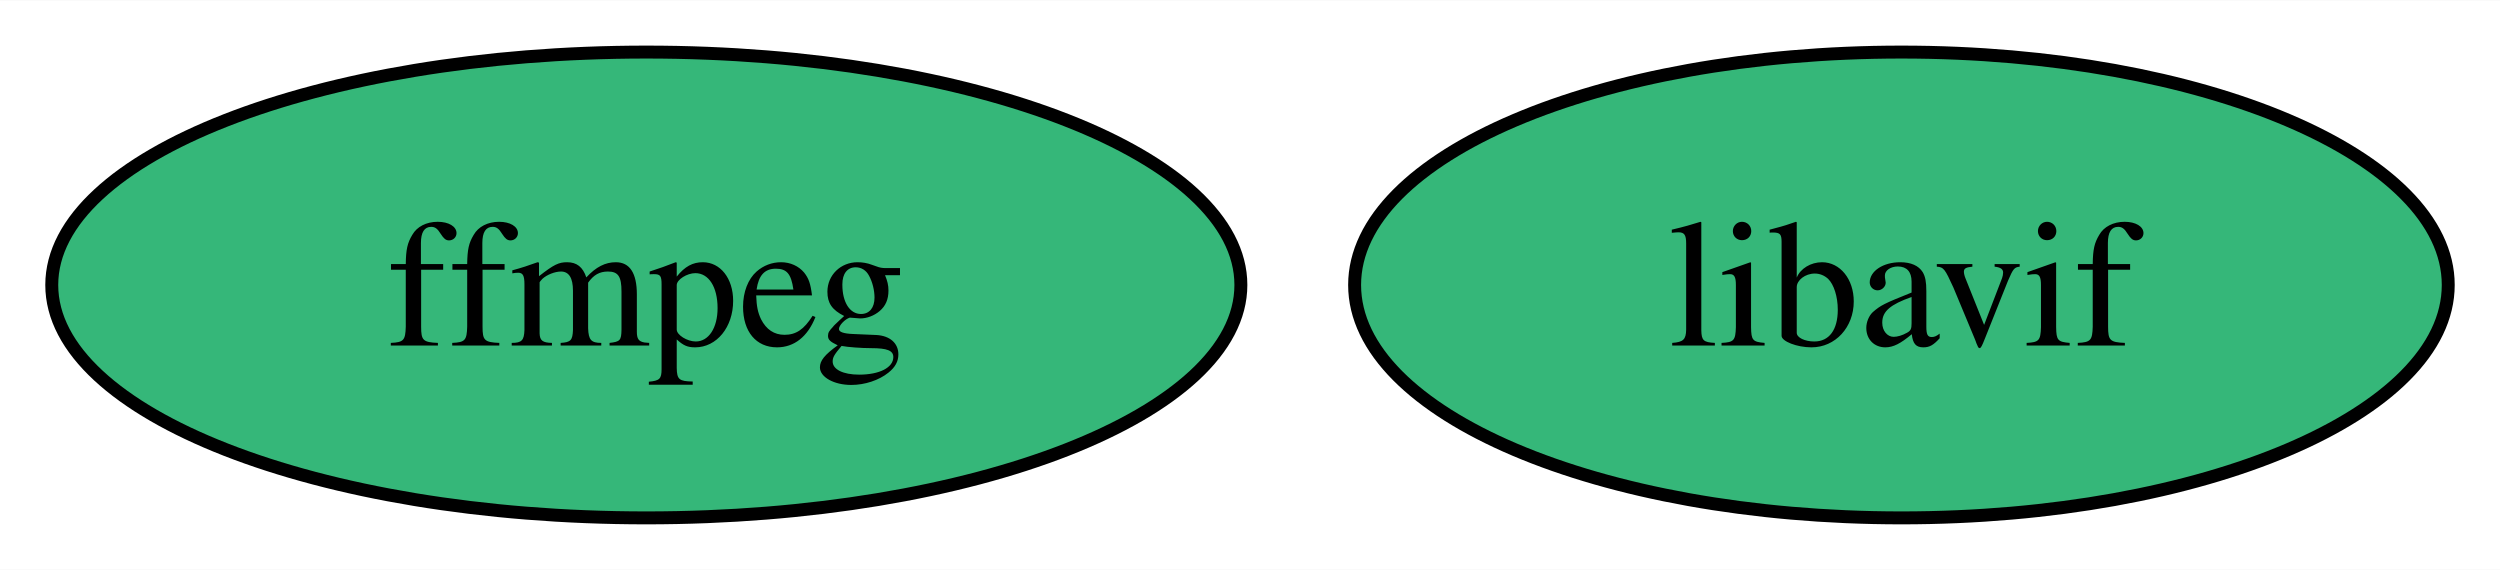
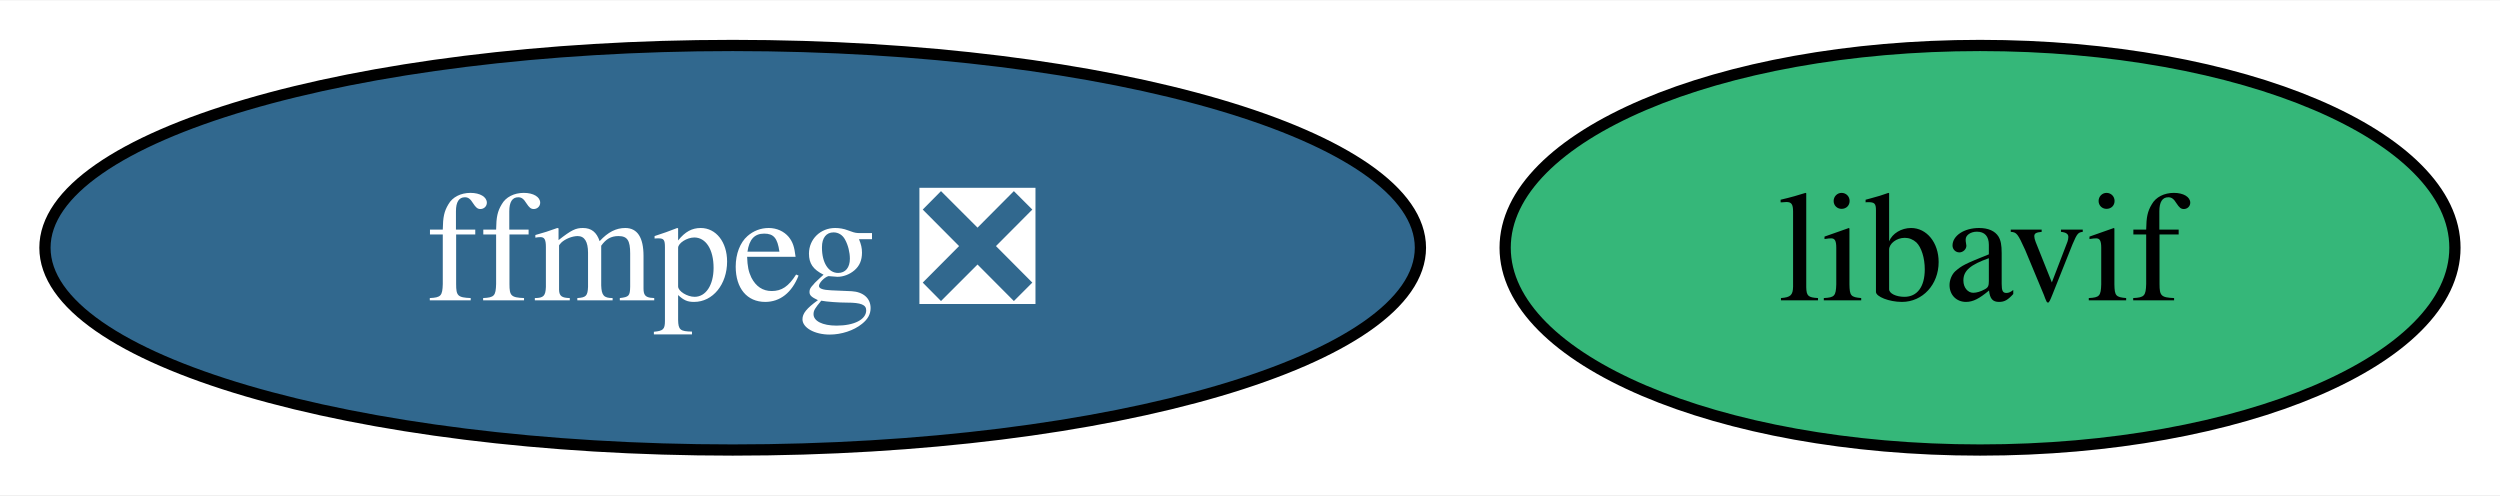
- <svg xmlns="http://www.w3.org/2000/svg" xmlns:xlink="http://www.w3.org/1999/xlink" width="193pt" height="44pt" viewBox="0.00 0.00 193.21 44.00">
+ <svg xmlns="http://www.w3.org/2000/svg" xmlns:xlink="http://www.w3.org/1999/xlink" width="222pt" height="44pt" viewBox="0.00 0.00 222.47 44.00">
  <g id="graph0" class="graph" transform="scale(1 1) rotate(0) translate(4 40)">
-     <polygon fill="white" stroke="none" points="-4,4 -4,-40 189.21,-40 189.21,4 -4,4" />
+     <polygon fill="white" stroke="none" points="-4,4 -4,-40 218.47,-40 218.47,4 -4,4" />
    <g id="node1" class="node">
      <g id="a_node1">
-         <a xlink:href="https://github.com/conda-forge/ffmpeg-feedstock" xlink:title="ffmpeg">
-           <ellipse fill="#35b779" stroke="black" cx="45.95" cy="-18" rx="45.95" ry="18" />
-           <text text-anchor="middle" x="45.95" y="-13.32" font-family="Times,serif" font-size="14.00">ffmpeg</text>
+         <a xlink:href="https://github.com/conda-forge/ffmpeg-feedstock/pull/262" xlink:title="ffmpeg ❎">
+           <ellipse fill="#31688e" stroke="black" cx="61.2" cy="-18" rx="61.2" ry="18" />
+           <text text-anchor="middle" x="61.2" y="-13.32" font-family="Times,serif" font-size="14.00" fill="white">ffmpeg ❎</text>
        </a>
      </g>
    </g>
    <g id="node2" class="node">
      <g id="a_node2">
        <a xlink:href="https://github.com/conda-forge/libavif-feedstock" xlink:title="libavif">
-           <ellipse fill="#35b779" stroke="black" cx="142.95" cy="-18" rx="42.26" ry="18" />
-           <text text-anchor="middle" x="142.95" y="-13.32" font-family="Times,serif" font-size="14.00">libavif</text>
+           <ellipse fill="#35b779" stroke="black" cx="172.2" cy="-18" rx="42.26" ry="18" />
+           <text text-anchor="middle" x="172.2" y="-13.32" font-family="Times,serif" font-size="14.00">libavif</text>
        </a>
      </g>
    </g>
  </g>
</svg>
